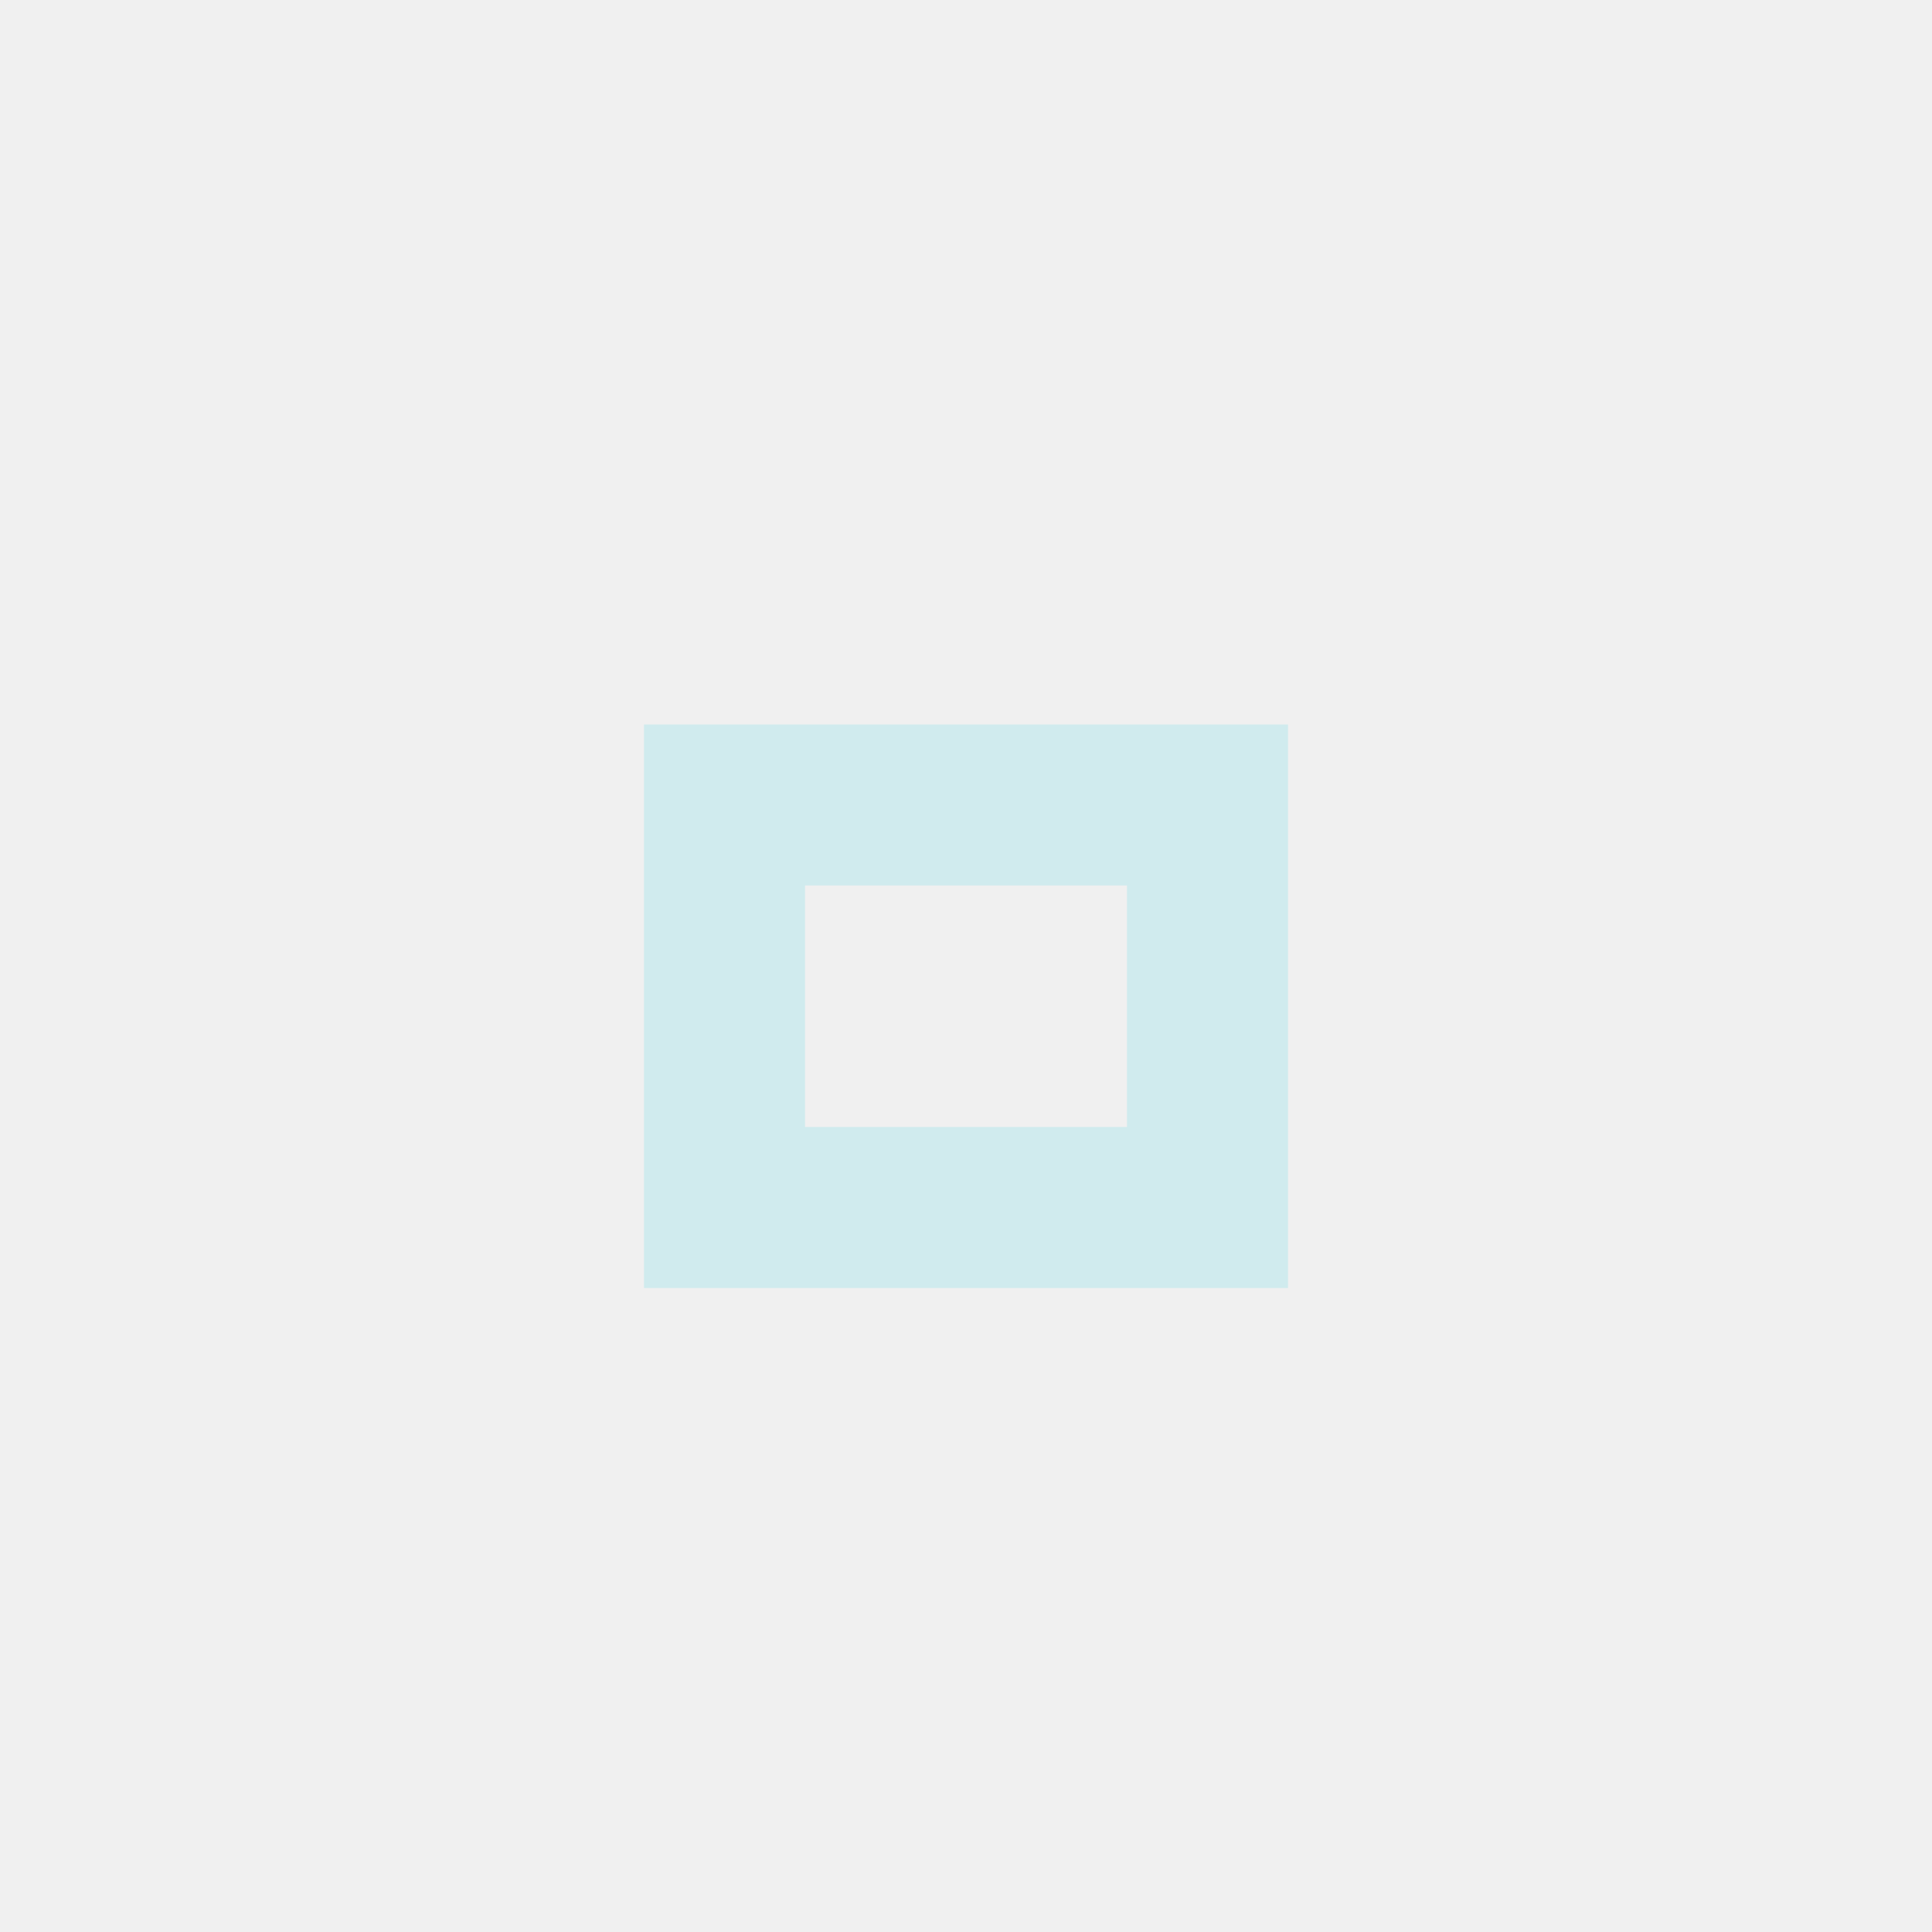
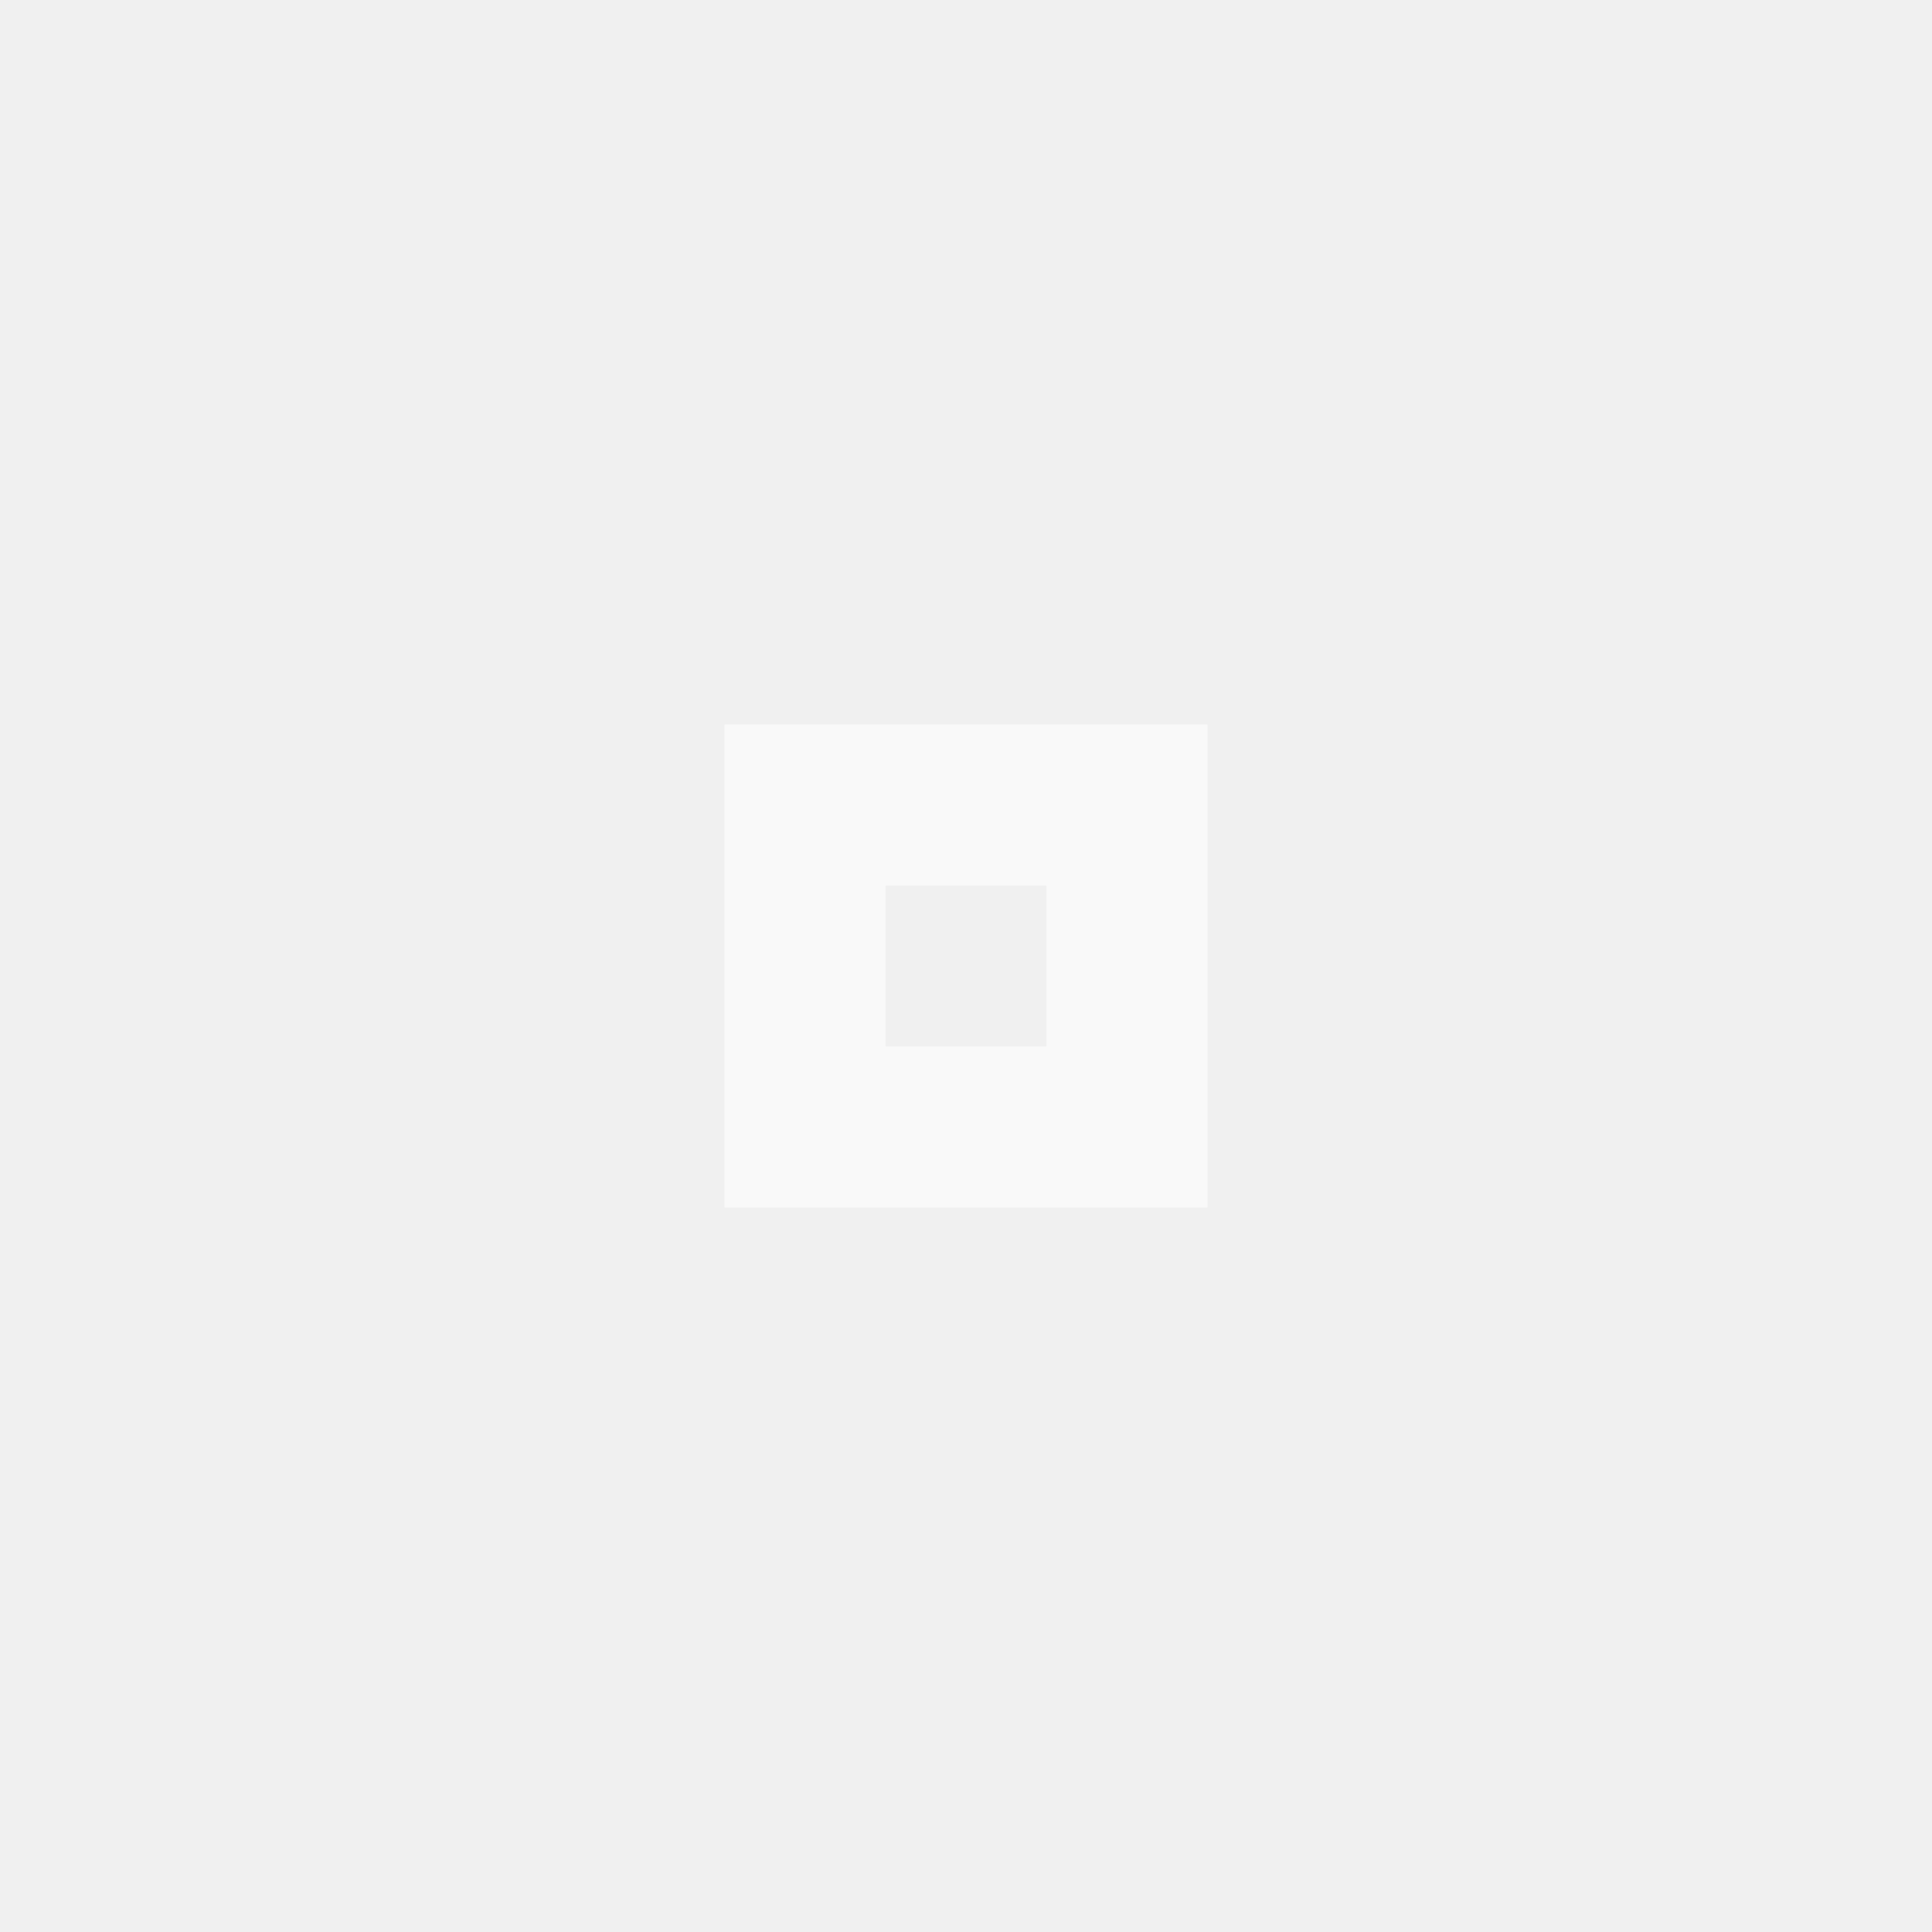
- <svg xmlns="http://www.w3.org/2000/svg" version="1.1" x="0px" y="0px" width="24px" height="24px" viewBox="0 0 24 24">
-   <path fill="#d0ebee" d="M14,14h-4v-3h4V14z M16,9H8v7h8V9z" />
+ <svg xmlns="http://www.w3.org/2000/svg" width="24" height="24" viewBox="0 0 24 24" fill="#ffffff">
+   <circle cx="12" cy="12" r="10" opacity="0" />
+   <circle cx="12" cy="12" r="10" opacity="0" />
+   <path d="m9 9v6h6v-6h-6zm2 2h2v2h-2v-2z" opacity=".6" />
</svg>
